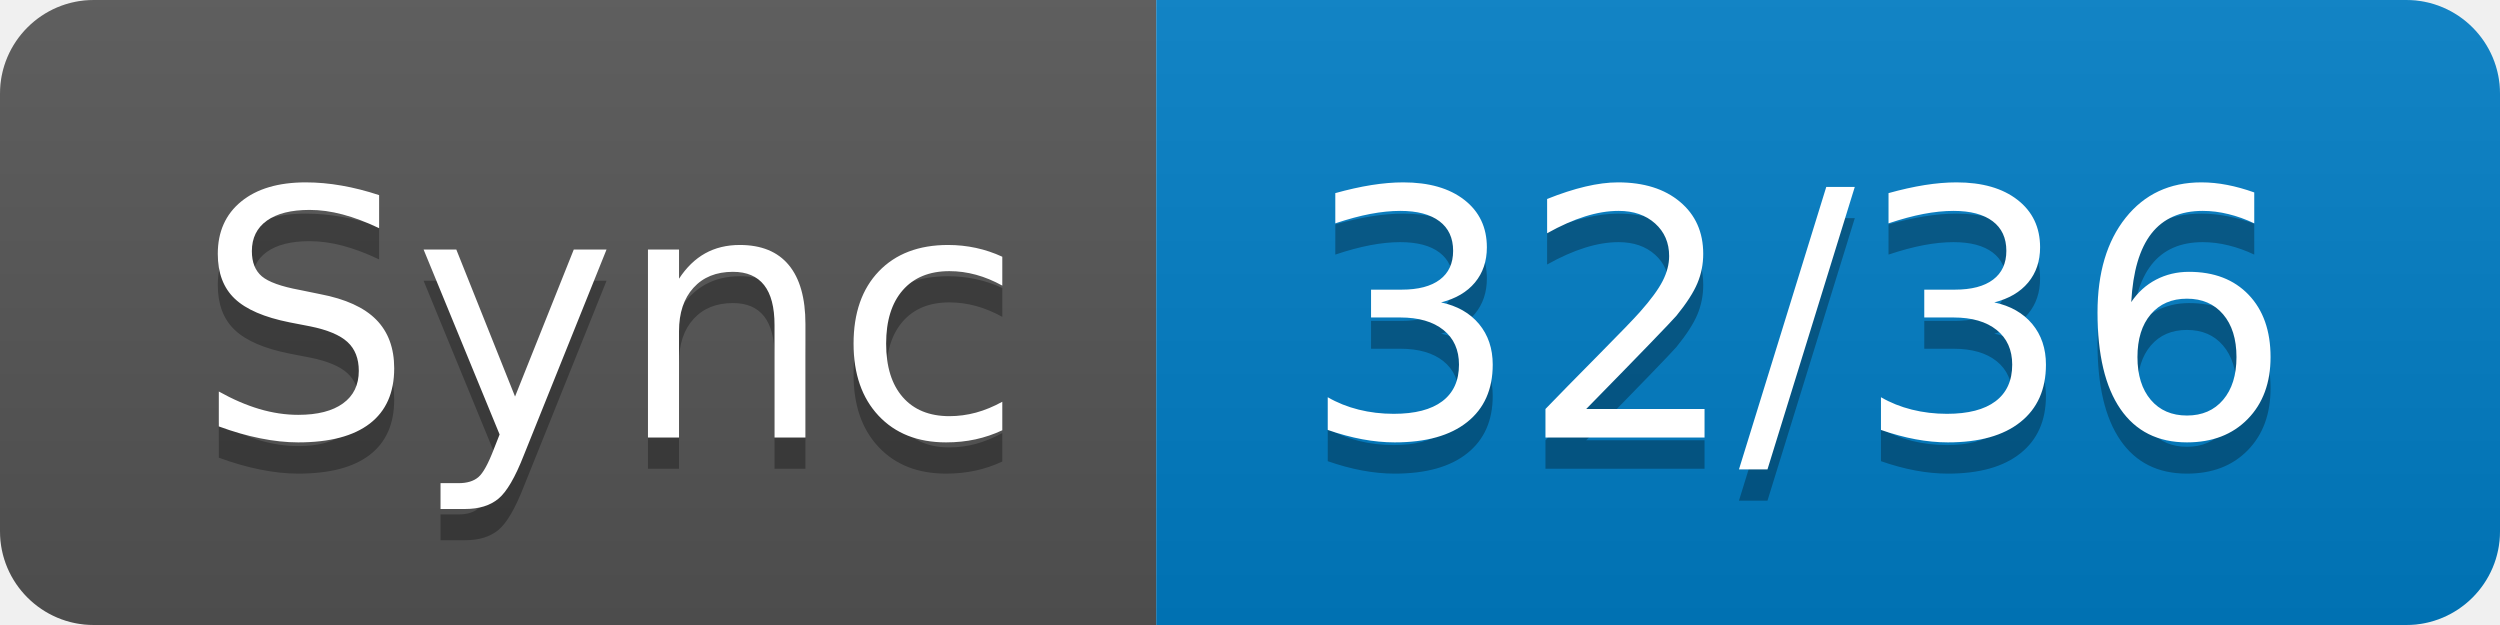
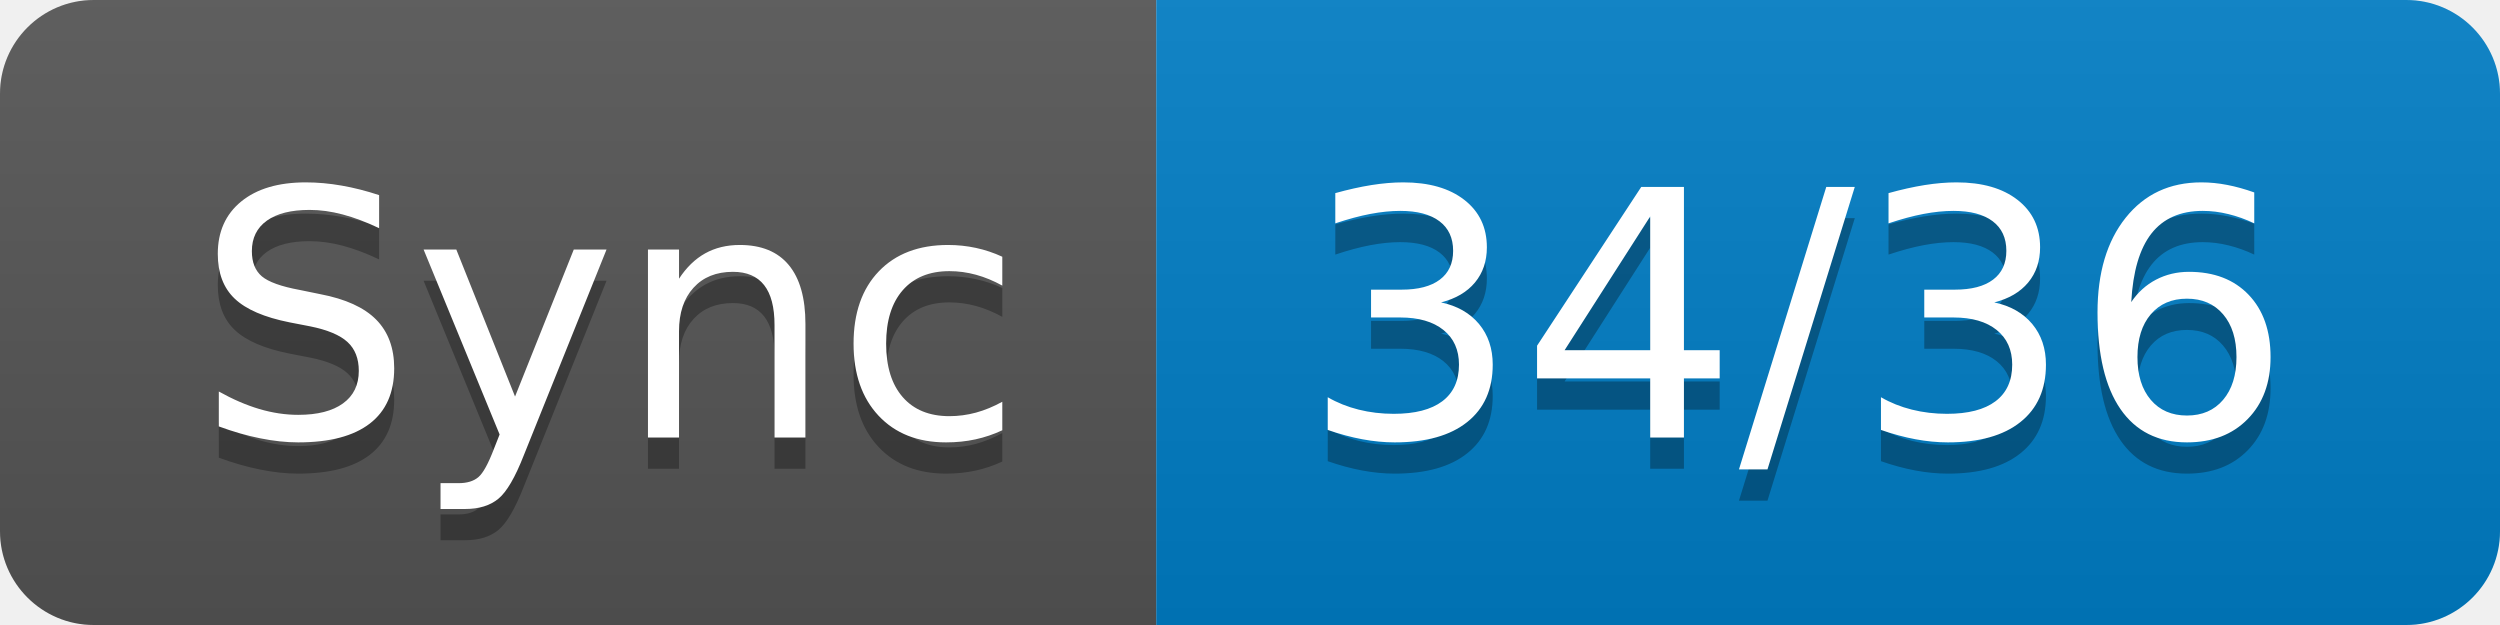
- <svg xmlns="http://www.w3.org/2000/svg" width="80" height="20" role="img" aria-label="Sync: 32/36">
+ <svg xmlns="http://www.w3.org/2000/svg" width="80" height="20" role="img" aria-label="Sync: 34/36">
  <linearGradient id="s" x2="0" y2="100%">
    <stop offset="0" stop-color="#bbb" stop-opacity=".1" />
    <stop offset="1" stop-opacity=".1" />
  </linearGradient>
  <clipPath id="r">
    <rect width="80" height="20" rx="3" fill="#fff" />
  </clipPath>
  <g clip-path="url(#r)">
    <rect width="37" height="20" fill="#555" />
    <rect x="37" width="43" height="20" fill="#007ec6" />
    <rect width="80" height="20" fill="url(#s)" />
  </g>
  <g fill="#fff" text-anchor="middle" font-family="Verdana,Geneva,DejaVu Sans,sans-serif" text-rendering="geometricPrecision" font-size="110">
    <text aria-hidden="true" x="195" y="150" fill="#010101" fill-opacity=".3" transform="scale(.1)" textLength="270">Sync</text>
    <text x="195" y="140" transform="scale(.1)" fill="#fff" textLength="270">Sync</text>
-     <text aria-hidden="true" x="575" y="150" fill="#010101" fill-opacity=".3" transform="scale(.1)" textLength="330">32/36</text>
-     <text x="575" y="140" transform="scale(.1)" fill="#fff" textLength="330">32/36</text>
+     <text aria-hidden="true" x="575" y="150" fill="#010101" fill-opacity=".3" transform="scale(.1)" textLength="330">34/36</text>
+     <text x="575" y="140" transform="scale(.1)" fill="#fff" textLength="330">34/36</text>
  </g>
</svg>
